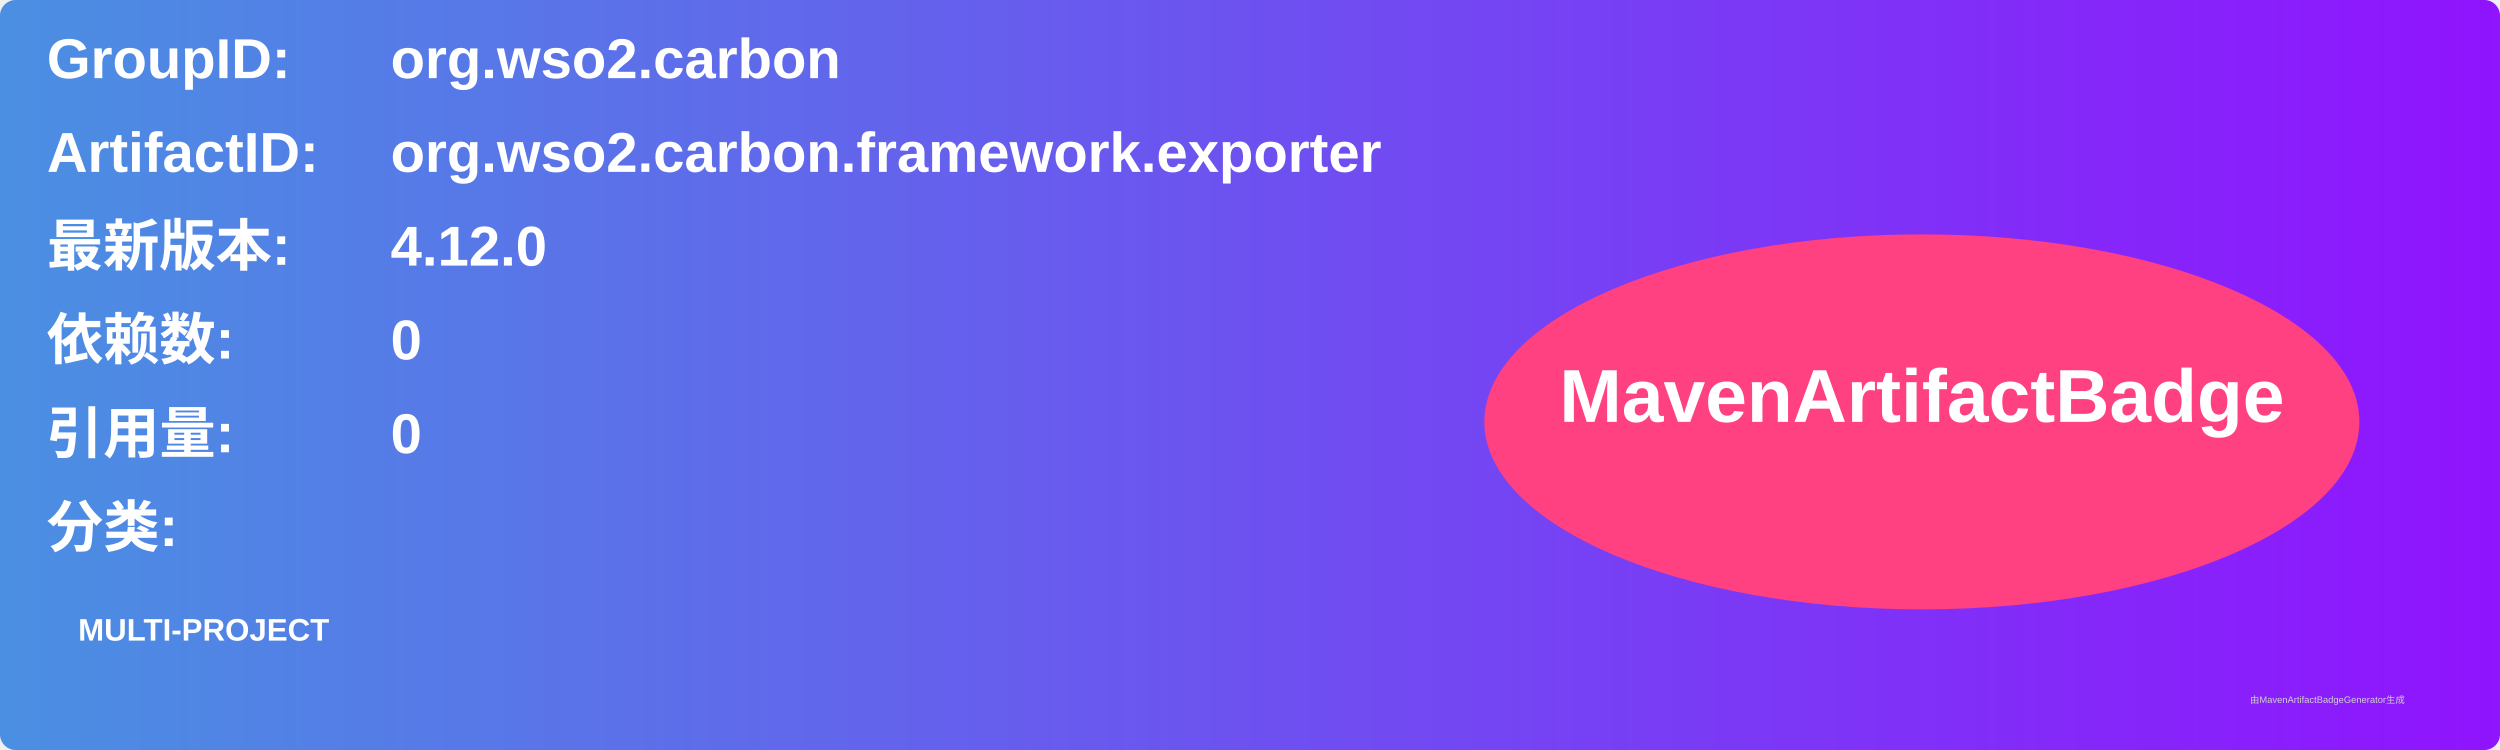
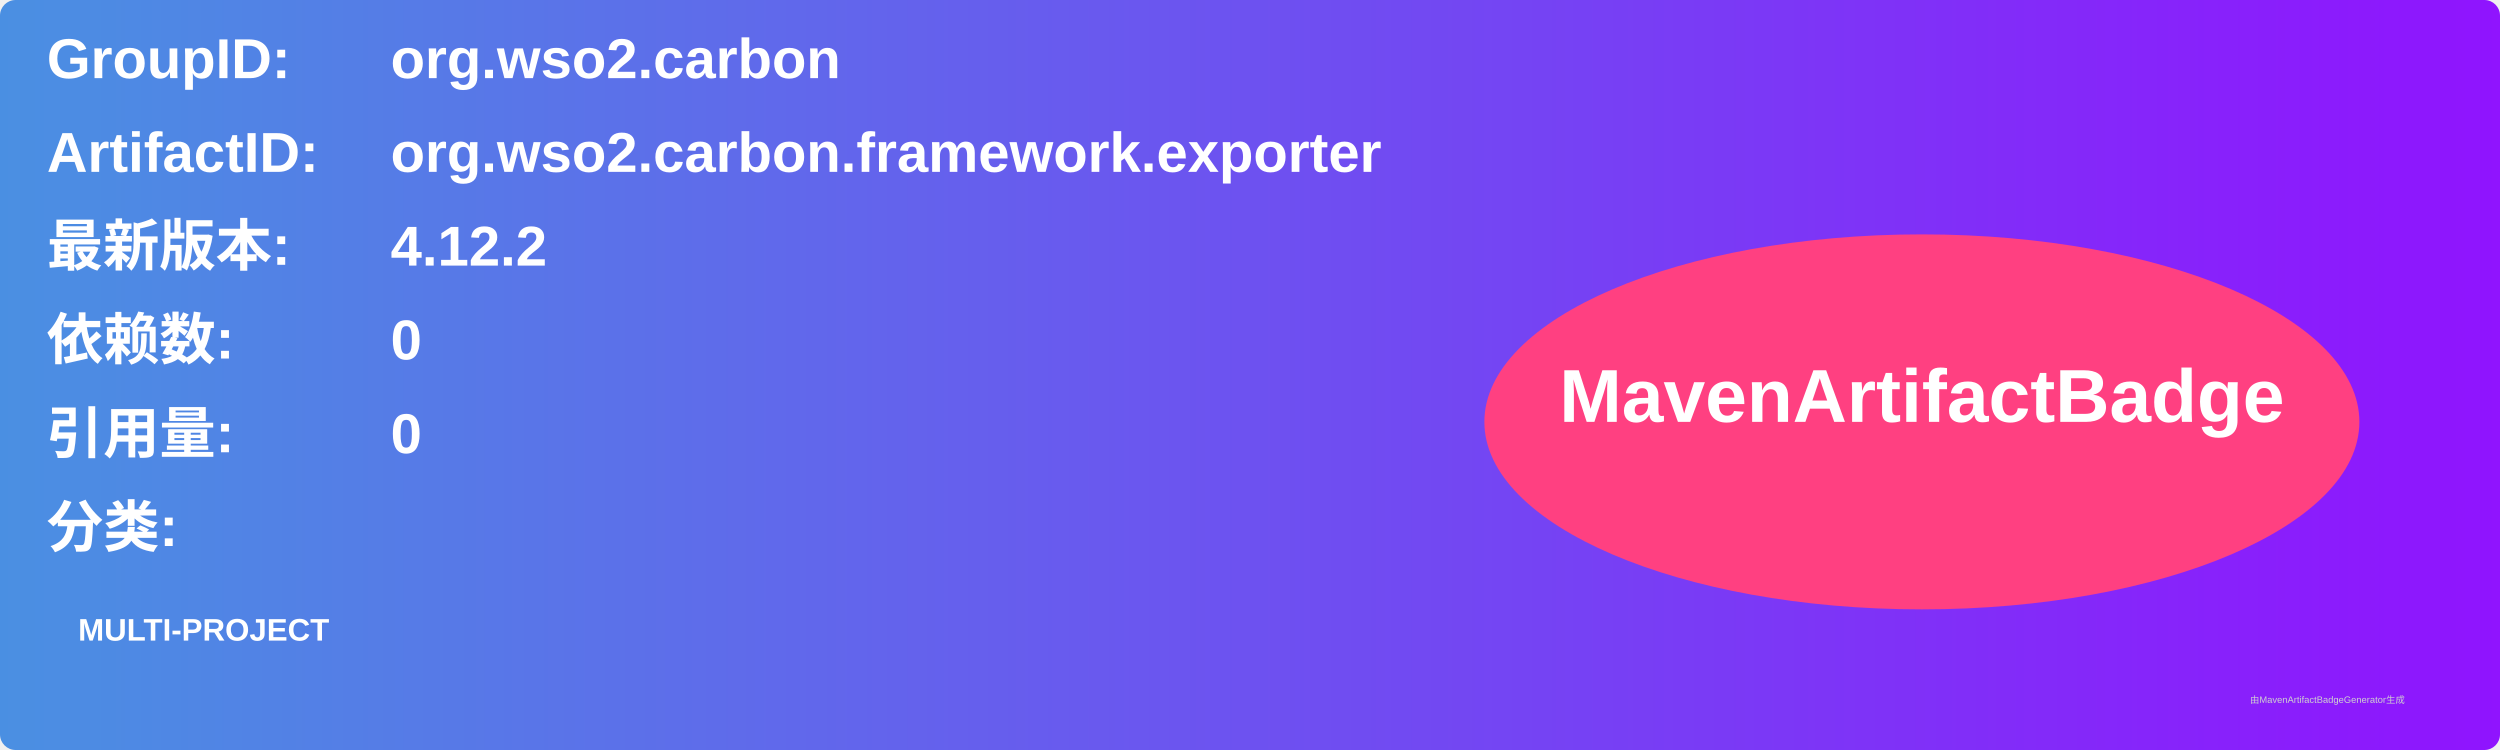
<svg xmlns="http://www.w3.org/2000/svg" width="800" height="240" viewBox="0 0 800 240">
  <linearGradient id="grad" x1="0%" y1="0%" x2="100%" y2="0%">
    <stop offset="0%" stop-color="#4a90e2" />
    <stop offset="100%" stop-color="#9013fe" />
  </linearGradient>
  <rect width="100%" height="100%" rx="5" ry="5" fill="url(#grad)" />
  <g transform="translate(15, 15)">
    <text x="0" y="10" font-family="Arial" font-size="18" fill="white" font-weight="bold" width="260">GroupID:</text>
    <text x="110" y="10" font-family="Arial" font-size="18" fill="white" font-weight="bold" width="460">org.wso2.carbon</text>
    <text x="0" y="40" font-family="Arial" font-size="18" fill="white" font-weight="bold" width="260">ArtifactID:</text>
    <text x="110" y="40" font-family="Arial" font-size="18" fill="white" font-weight="bold" width="460">org.wso2.carbon.framework.exporter</text>
    <text x="0" y="70" font-family="Arial" font-size="18" fill="white" font-weight="bold">最新版本:</text>
    <text x="110" y="70" font-family="Arial" font-size="18" fill="white" font-weight="bold">
-       <tspan font-weight="bold">4.12.0</tspan>
+       <tspan font-weight="bold">4.12.2</tspan>
    </text>
    <text x="0" y="100" font-family="Arial" font-size="18" fill="white" font-weight="bold">依赖数: </text>
    <text x="110" y="100" font-family="Arial" font-size="18" fill="white">
      <tspan font-weight="bold">0</tspan>
    </text>
    <text x="0" y="130" font-family="Arial" font-size="18" fill="white" font-weight="bold">引用量: </text>
    <text x="110" y="130" font-family="Arial" font-size="18" fill="white">
      <tspan font-weight="bold">0</tspan>
    </text>
    <text x="0" y="160" font-family="Arial" font-size="18" fill="white" font-weight="bold">分类:</text>
    <text x="10" y="190" font-family="Arial" font-size="10" fill="white">
      <tspan font-weight="bold">MULTI-PROJECT</tspan>
    </text>
    <ellipse cx="600" cy="120" rx="140" ry="60" fill="#ff4081" />
    <text x="600" y="120" text-anchor="middle" font-family="Arial" font-size="24" fill="white" font-weight="bold">MavenArtifactBadge</text>
  </g>
  <text x="720" y="225" font-family="Arial" font-size="3" fill="#d0d0d0">由MavenArtifactBadgeGenerator生成</text>
</svg>
